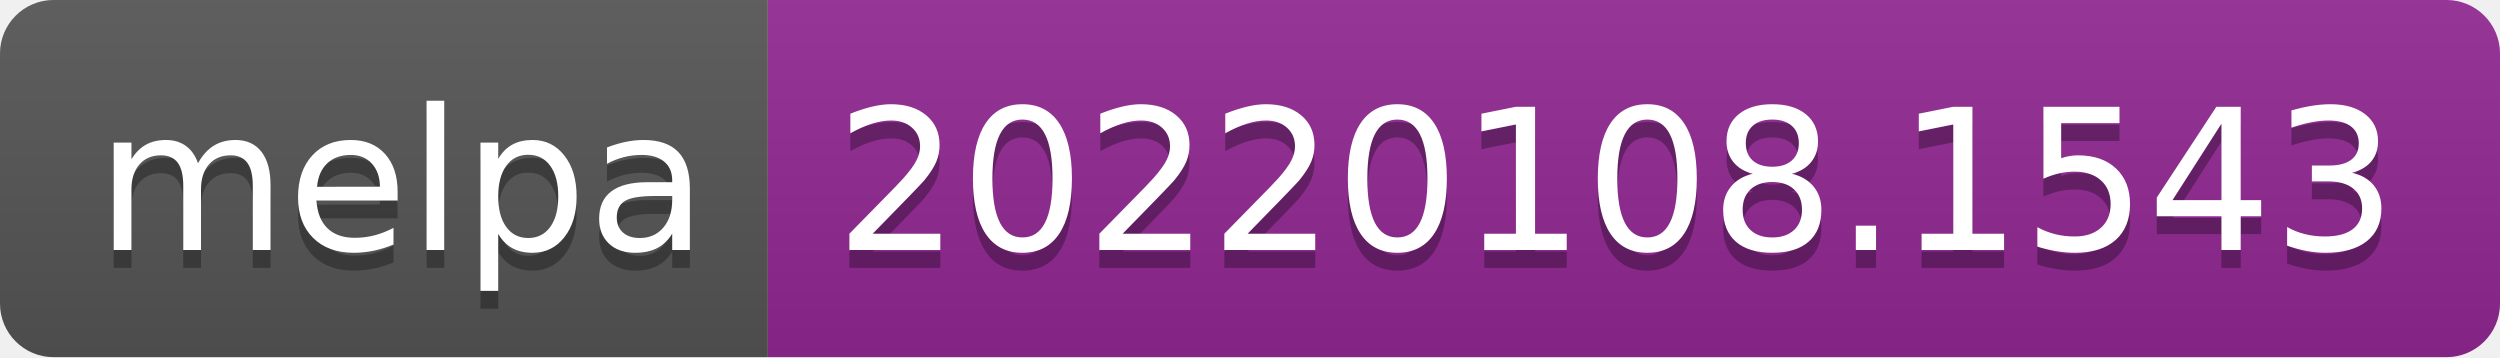
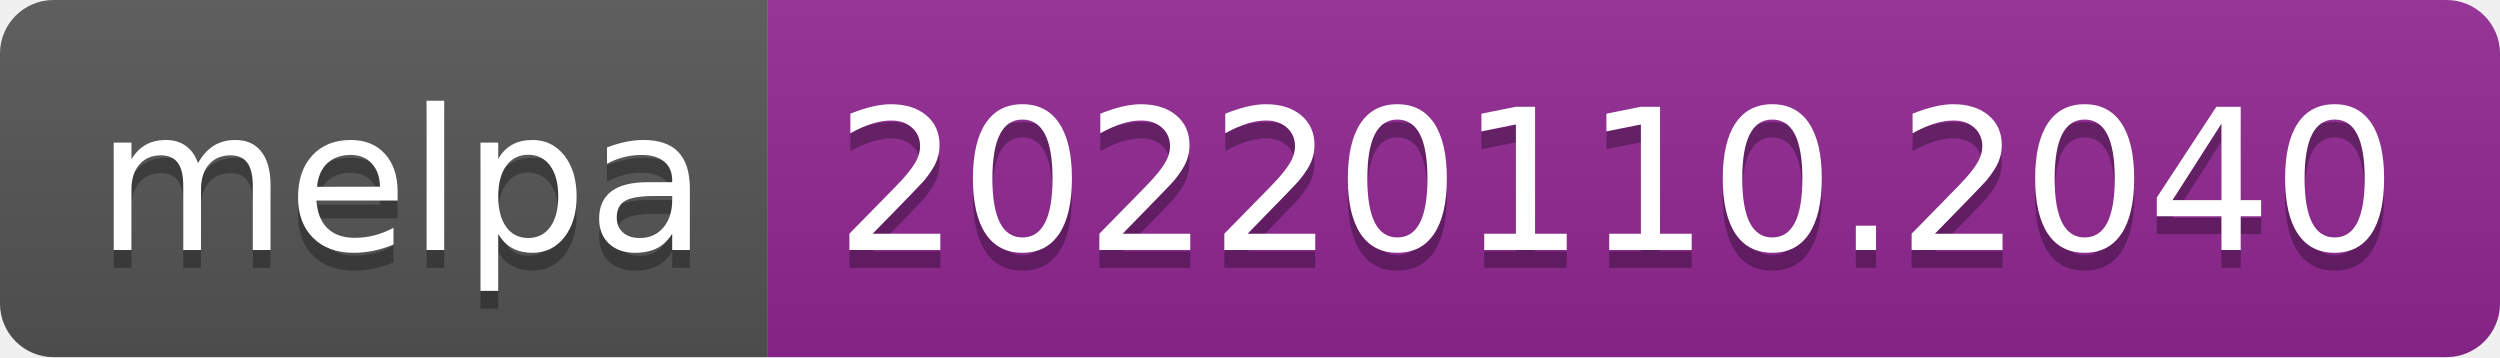
- <svg xmlns="http://www.w3.org/2000/svg" width="140" height="20" role="img" aria-label="melpa: 20220108.1543">
+ <svg xmlns="http://www.w3.org/2000/svg" width="140" height="20" role="img" aria-label="melpa: 20220110.2040">
  <linearGradient id="s" x2="0" y2="100%">
    <stop offset="0" stop-color="#bbb" stop-opacity=".1" />
    <stop offset="1" stop-opacity=".1" />
  </linearGradient>
  <clipPath id="r">
    <rect width="140" height="20" rx="3" fill="#fff" />
  </clipPath>
  <g clip-path="url(#r)">
    <rect width="43" height="20" fill="#555" />
    <rect x="43" width="97" height="20" fill="#922793" />
    <rect width="140" height="20" fill="url(#s)" />
  </g>
  <g fill="#fff" text-anchor="middle" font-family="Verdana,Geneva,DejaVu Sans,sans-serif" text-rendering="geometricPrecision" font-size="110">
    <text aria-hidden="true" x="225" y="150" fill="#010101" fill-opacity=".3" transform="scale(.1)" textLength="330">melpa</text>
    <text x="225" y="140" transform="scale(.1)" fill="#fff" textLength="330">melpa</text>
-     <text aria-hidden="true" x="905" y="150" fill="#010101" fill-opacity=".3" transform="scale(.1)" textLength="870">20220108.1543</text>
-     <text x="905" y="140" transform="scale(.1)" fill="#fff" textLength="870">20220108.1543</text>
+     <text aria-hidden="true" x="905" y="150" fill="#010101" fill-opacity=".3" transform="scale(.1)" textLength="870">20220110.2040</text>
+     <text x="905" y="140" transform="scale(.1)" fill="#fff" textLength="870">20220110.2040</text>
  </g>
</svg>
